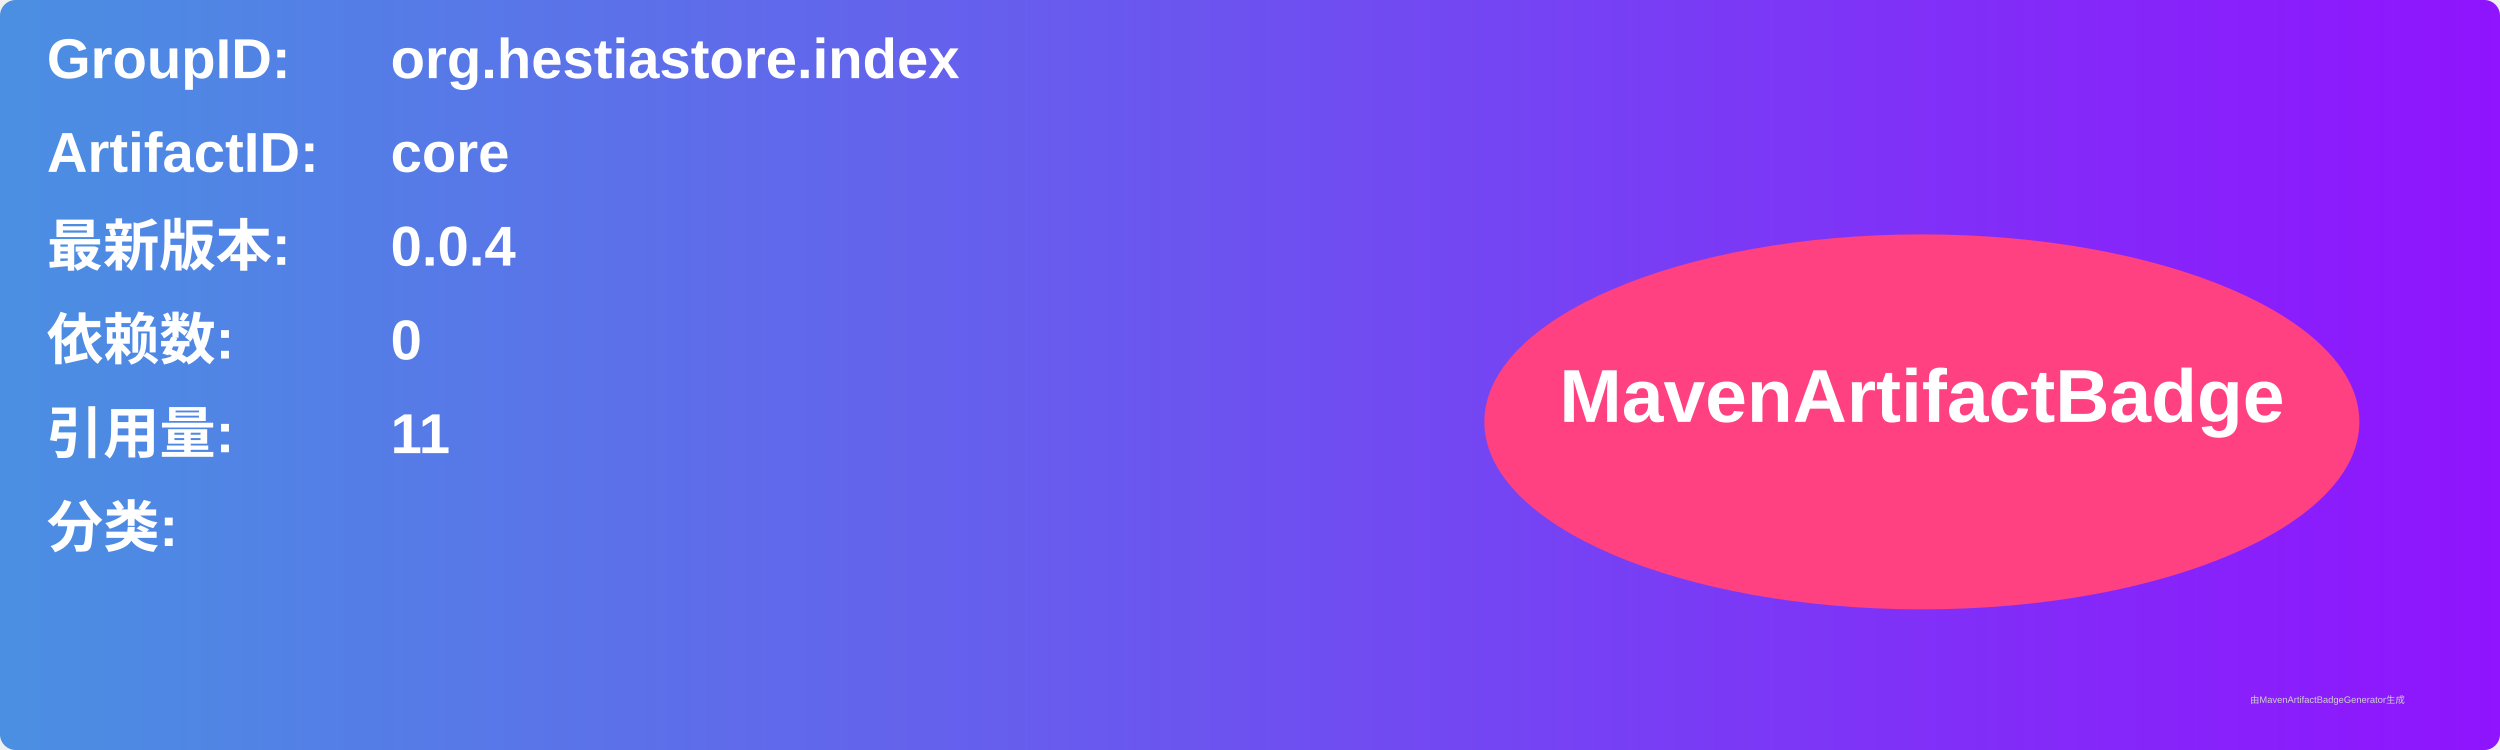
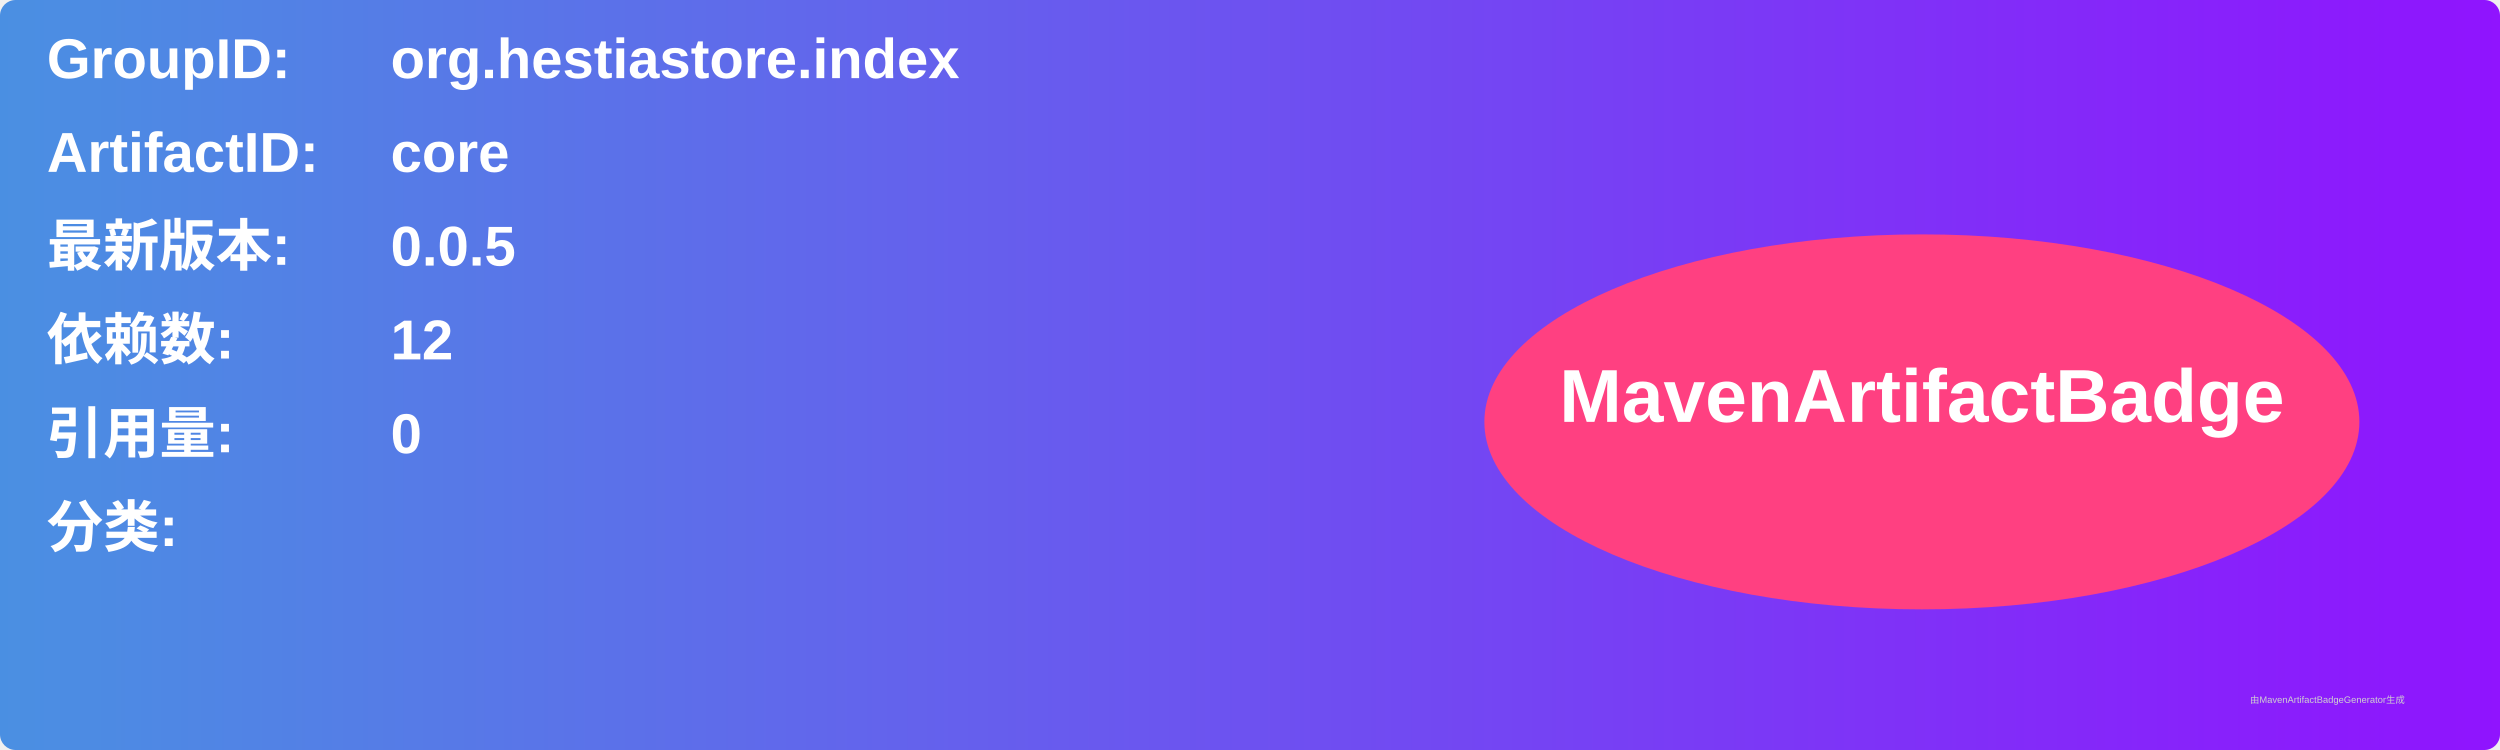
<svg xmlns="http://www.w3.org/2000/svg" width="800" height="240" viewBox="0 0 800 240">
  <linearGradient id="grad" x1="0%" y1="0%" x2="100%" y2="0%">
    <stop offset="0%" stop-color="#4a90e2" />
    <stop offset="100%" stop-color="#9013fe" />
  </linearGradient>
  <rect width="100%" height="100%" rx="5" ry="5" fill="url(#grad)" />
  <g transform="translate(15, 15)">
    <text x="0" y="10" font-family="Arial" font-size="18" fill="white" font-weight="bold" width="260">GroupID:</text>
    <text x="110" y="10" font-family="Arial" font-size="18" fill="white" font-weight="bold" width="460">org.hestiastore.index</text>
    <text x="0" y="40" font-family="Arial" font-size="18" fill="white" font-weight="bold" width="260">ArtifactID:</text>
    <text x="110" y="40" font-family="Arial" font-size="18" fill="white" font-weight="bold" width="460">core</text>
    <text x="0" y="70" font-family="Arial" font-size="18" fill="white" font-weight="bold">最新版本:</text>
    <text x="110" y="70" font-family="Arial" font-size="18" fill="white" font-weight="bold">
-       <tspan font-weight="bold">0.0.4</tspan>
+       <tspan font-weight="bold">0.0.5</tspan>
    </text>
    <text x="0" y="100" font-family="Arial" font-size="18" fill="white" font-weight="bold">依赖数: </text>
    <text x="110" y="100" font-family="Arial" font-size="18" fill="white">
-       <tspan font-weight="bold">0</tspan>
+       <tspan font-weight="bold">12</tspan>
    </text>
    <text x="0" y="130" font-family="Arial" font-size="18" fill="white" font-weight="bold">引用量: </text>
    <text x="110" y="130" font-family="Arial" font-size="18" fill="white">
-       <tspan font-weight="bold">11</tspan>
+       <tspan font-weight="bold">0</tspan>
    </text>
    <text x="0" y="160" font-family="Arial" font-size="18" fill="white" font-weight="bold">分类:</text>
    <text x="10" y="190" font-family="Arial" font-size="10" fill="white">
      <tspan font-weight="bold" />
    </text>
    <ellipse cx="600" cy="120" rx="140" ry="60" fill="#ff4081" />
    <text x="600" y="120" text-anchor="middle" font-family="Arial" font-size="24" fill="white" font-weight="bold">MavenArtifactBadge</text>
  </g>
  <text x="720" y="225" font-family="Arial" font-size="3" fill="#d0d0d0">由MavenArtifactBadgeGenerator生成</text>
</svg>
